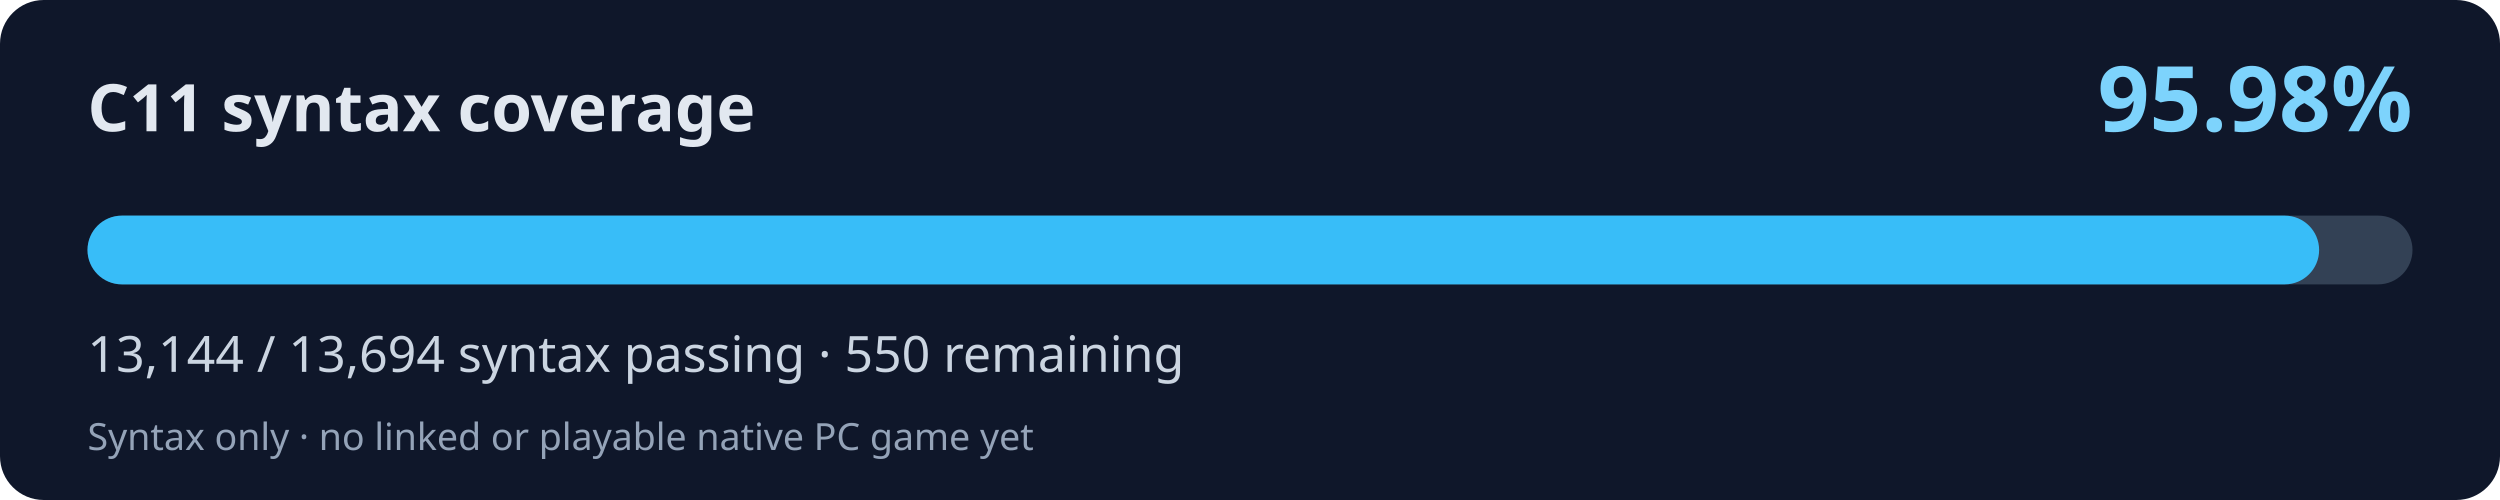
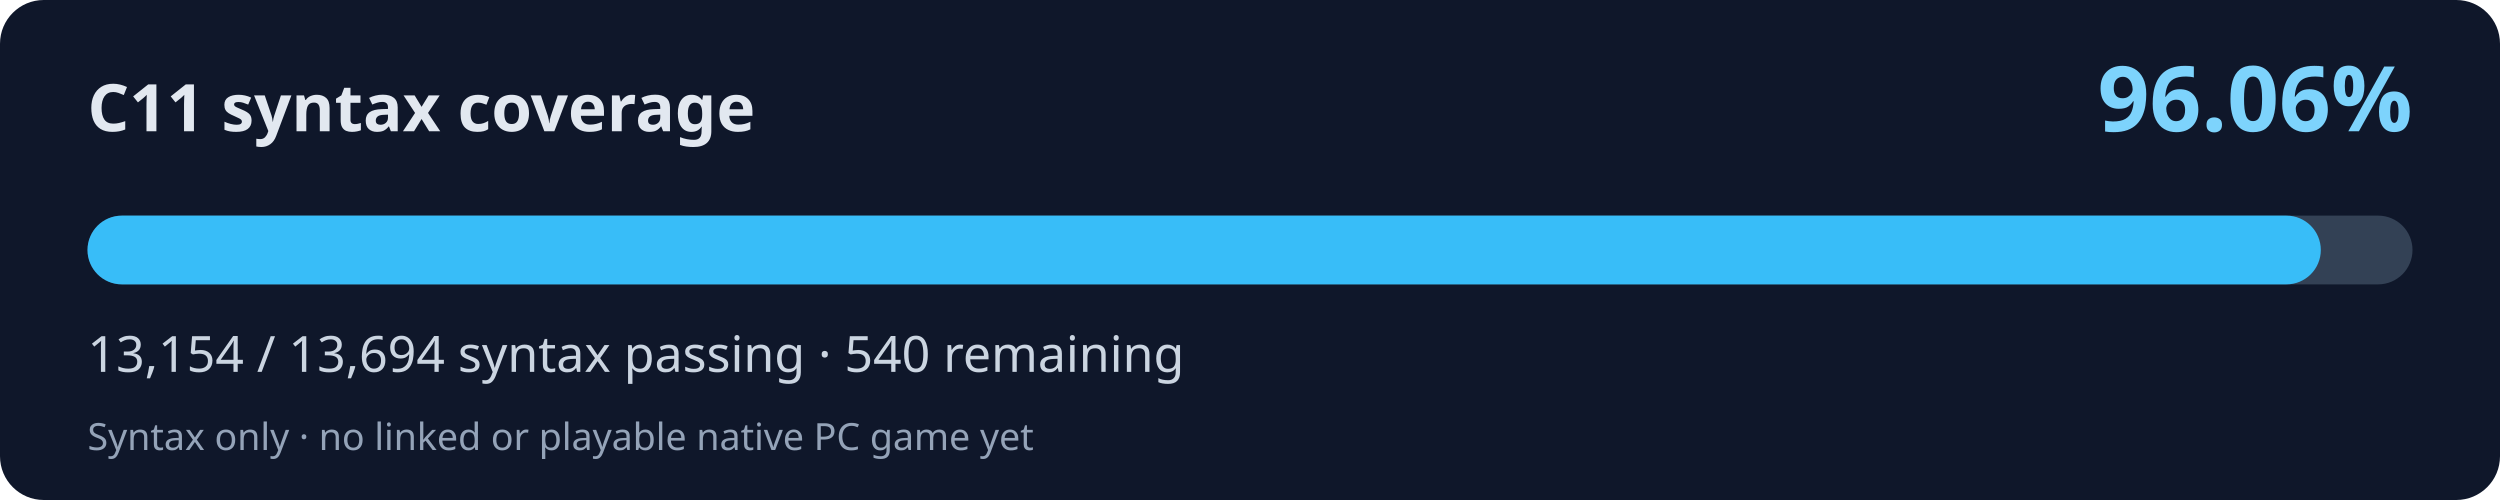
<svg xmlns="http://www.w3.org/2000/svg" width="800" height="160" viewBox="0 0 800 160" role="img" aria-labelledby="title desc">
  <rect width="800" height="160" rx="14" fill="#0f172a" />
  <text x="28" y="42" fill="#e2e8f0" font-family="system-ui,Segoe UI,sans-serif" font-weight="700" font-size="21">C11 syntax coverage</text>
-   <text x="772" y="42" fill="#7dd3fc" font-family="system-ui,Segoe UI,sans-serif" font-weight="700" font-size="29" text-anchor="end">95.98%</text>
+   <text x="772" y="42" fill="#7dd3fc" font-family="system-ui,Segoe UI,sans-serif" font-weight="700" font-size="29" text-anchor="end">96.06%</text>
  <rect x="28" y="69" width="744" height="22" rx="11" fill="#334155" />
-   <rect x="28" y="69" width="714.12" height="22" rx="11" fill="#38bdf8" />
-   <text x="28" y="119" fill="#cbd5e1" font-family="system-ui,Segoe UI,sans-serif" font-size="16">13,144 / 13,694 syntax passing · 550 remaining</text>
+   <rect x="28" y="69" width="714.66" height="22" rx="11" fill="#38bdf8" />
+   <text x="28" y="119" fill="#cbd5e1" font-family="system-ui,Segoe UI,sans-serif" font-size="16">13,154 / 13,694 syntax passing · 540 remaining</text>
  <text x="28" y="144" fill="#94a3b8" font-family="system-ui,Segoe UI,sans-serif" font-size="12">Syntax only · no linked or playable native PC game yet</text>
</svg>
